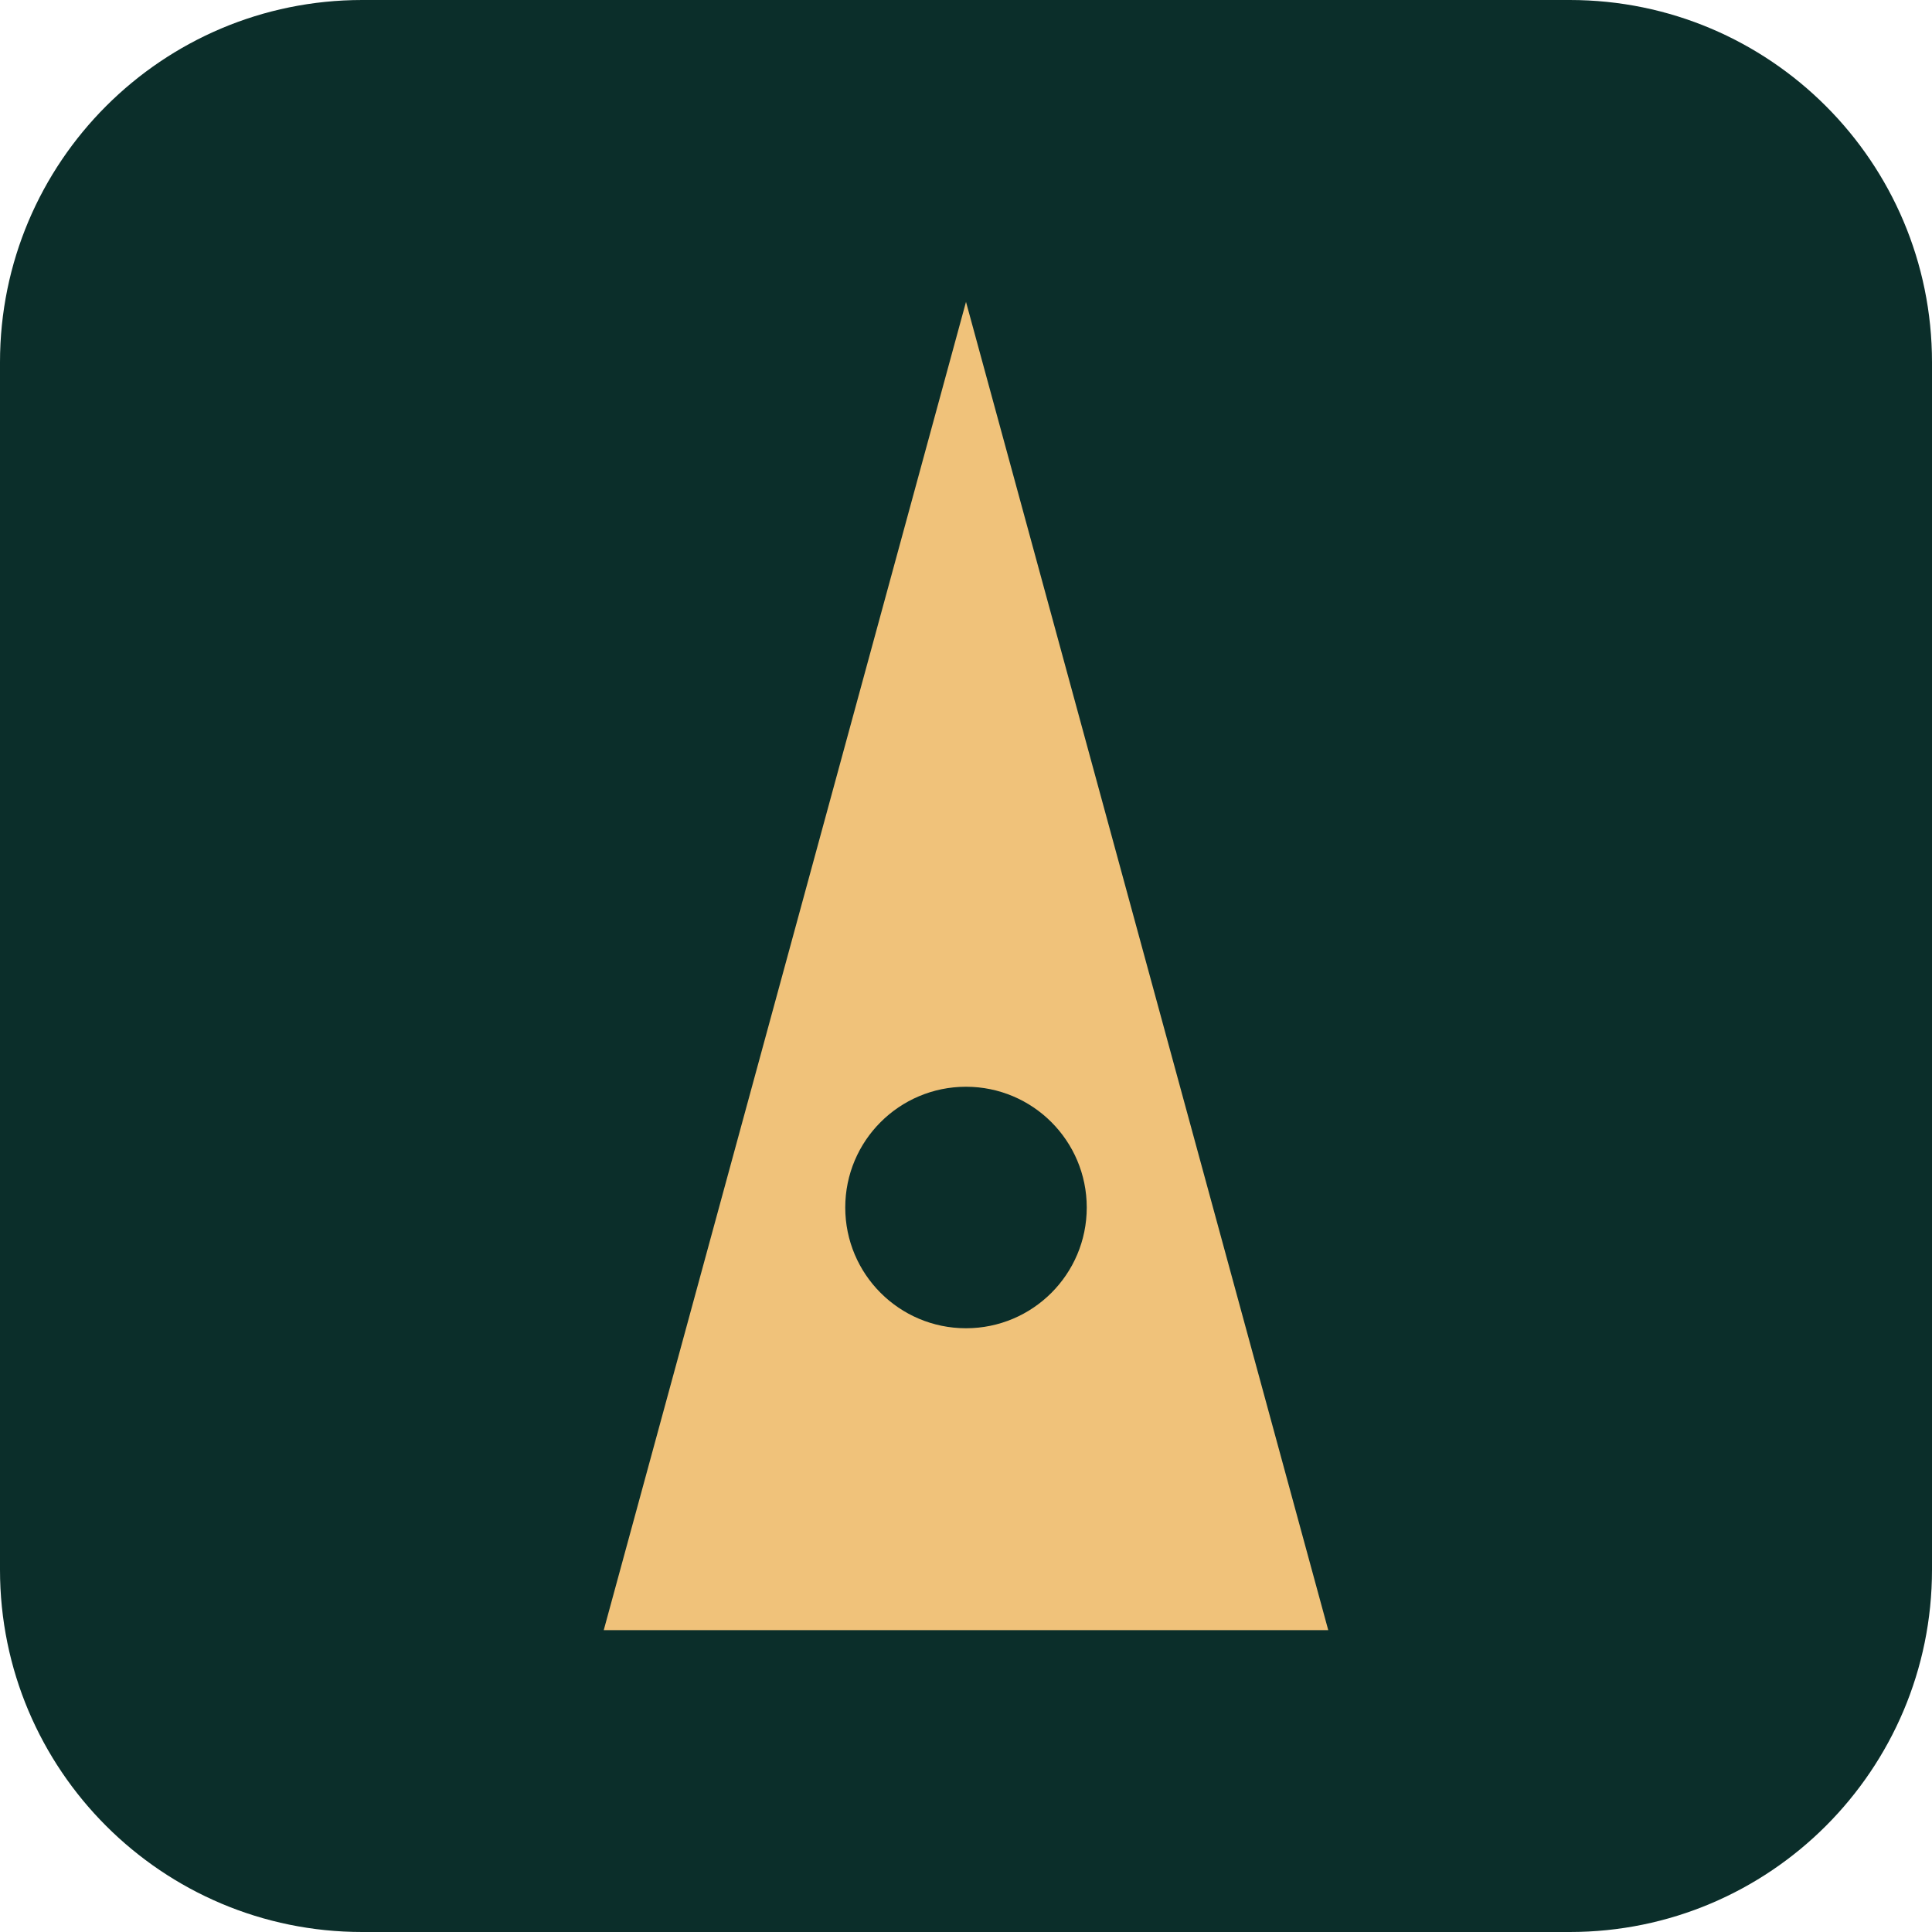
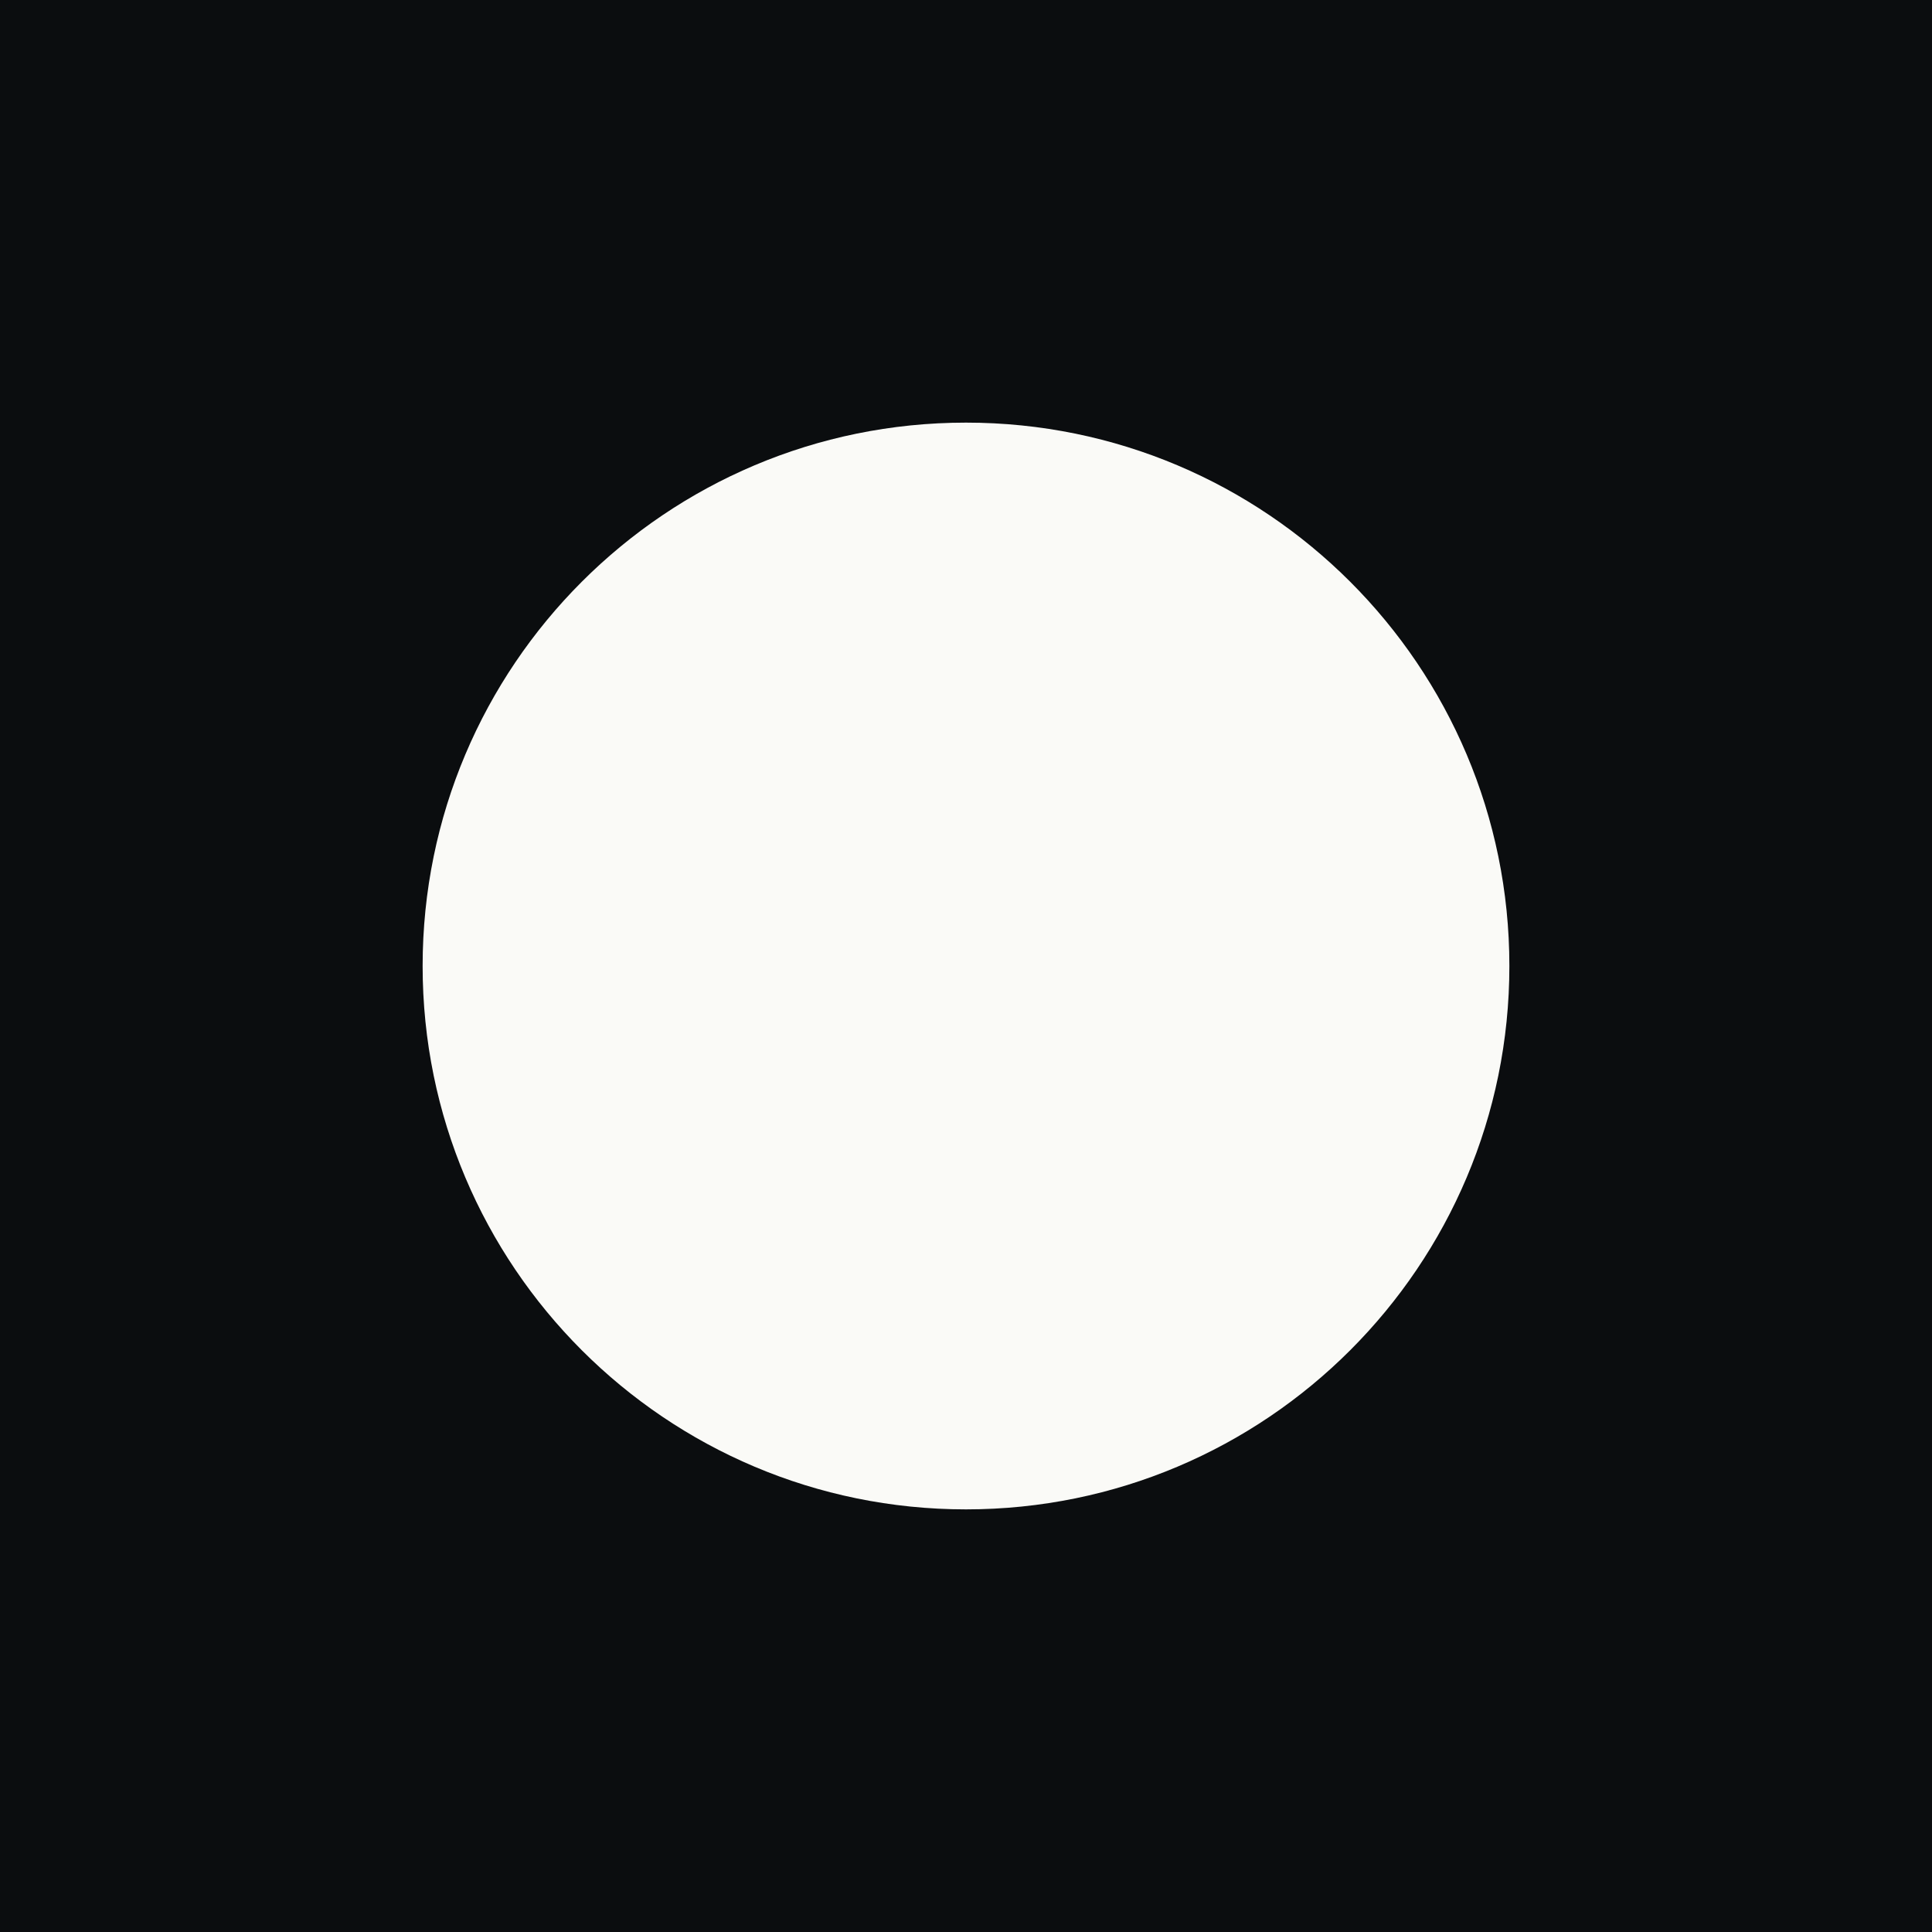
- <svg xmlns="http://www.w3.org/2000/svg" viewBox="0 0 32 32" fill="none">
-   <rect width="32" height="32" rx="6" fill="#0B2E2A" />
-   <path d="M16 5L22 27H10L16 5Z" fill="#F0C27A" />
-   <circle cx="16" cy="20" r="2" fill="#0B2E2A" />
+ <svg xmlns="http://www.w3.org/2000/svg" width="32" height="32" viewBox="0 0 32 32">
+   <rect width="32" height="32" fill="#0B0D0F" />
+   <circle cx="16" cy="16" r="9" fill="#FAFAF7" />
</svg>
